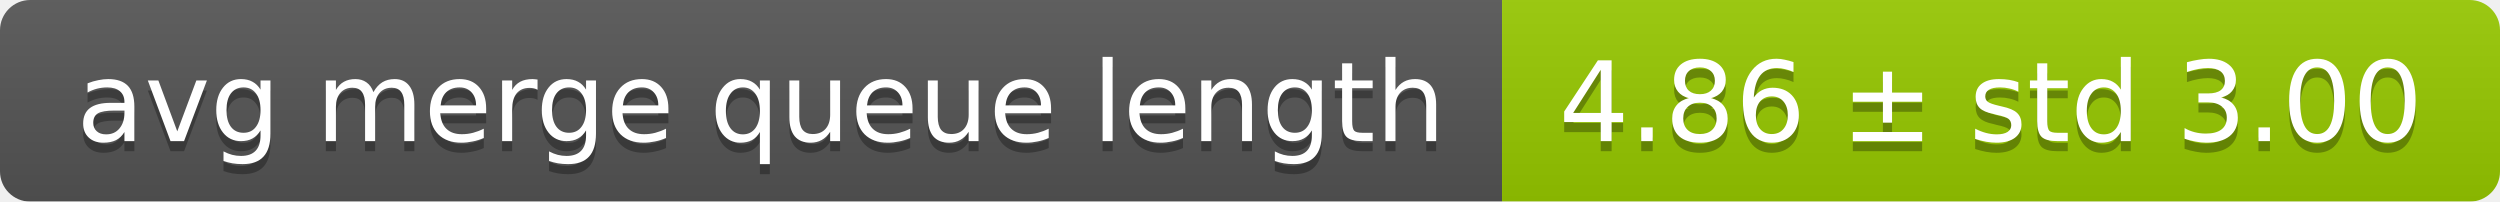
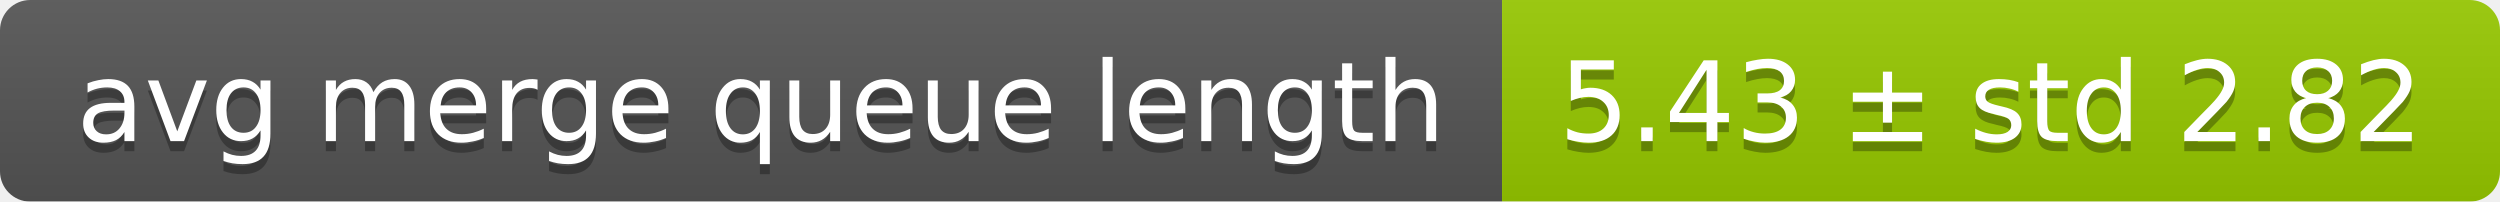
<svg xmlns="http://www.w3.org/2000/svg" width="248" height="20">
  <linearGradient id="smooth" x2="0" y2="100%">
    <stop offset="0" stop-color="#bbb" stop-opacity=".1" />
    <stop offset="1" stop-opacity=".1" />
  </linearGradient>
  <mask id="round">
    <rect width="248" height="20" rx="3" fill="#fff" />
  </mask>
  <g mask="url(#round)">
    <rect width="149" height="20" fill="#555" />
    <rect x="149" width="99" height="20" fill="#97ca00" />
    <rect width="248" height="20" fill="url(#smooth)" />
  </g>
  <g fill="#fff" text-anchor="middle" font-family="DejaVu Sans,Verdana,Geneva,sans-serif" font-size="11">
    <text x="75.5" y="15" fill="#010101" fill-opacity=".3">avg merge queue length</text>
    <text x="75.5" y="14">avg merge queue length</text>
-     <text x="197.5" y="15" fill="#010101" fill-opacity=".3">4.86 ± std 3.00</text>
-     <text x="197.5" y="14">4.86 ± std 3.00</text>
+     <text x="197.5" y="15" fill="#010101" fill-opacity=".3">5.43 ± std 2.82</text>
+     <text x="197.5" y="14">5.43 ± std 2.82</text>
  </g>
</svg>
